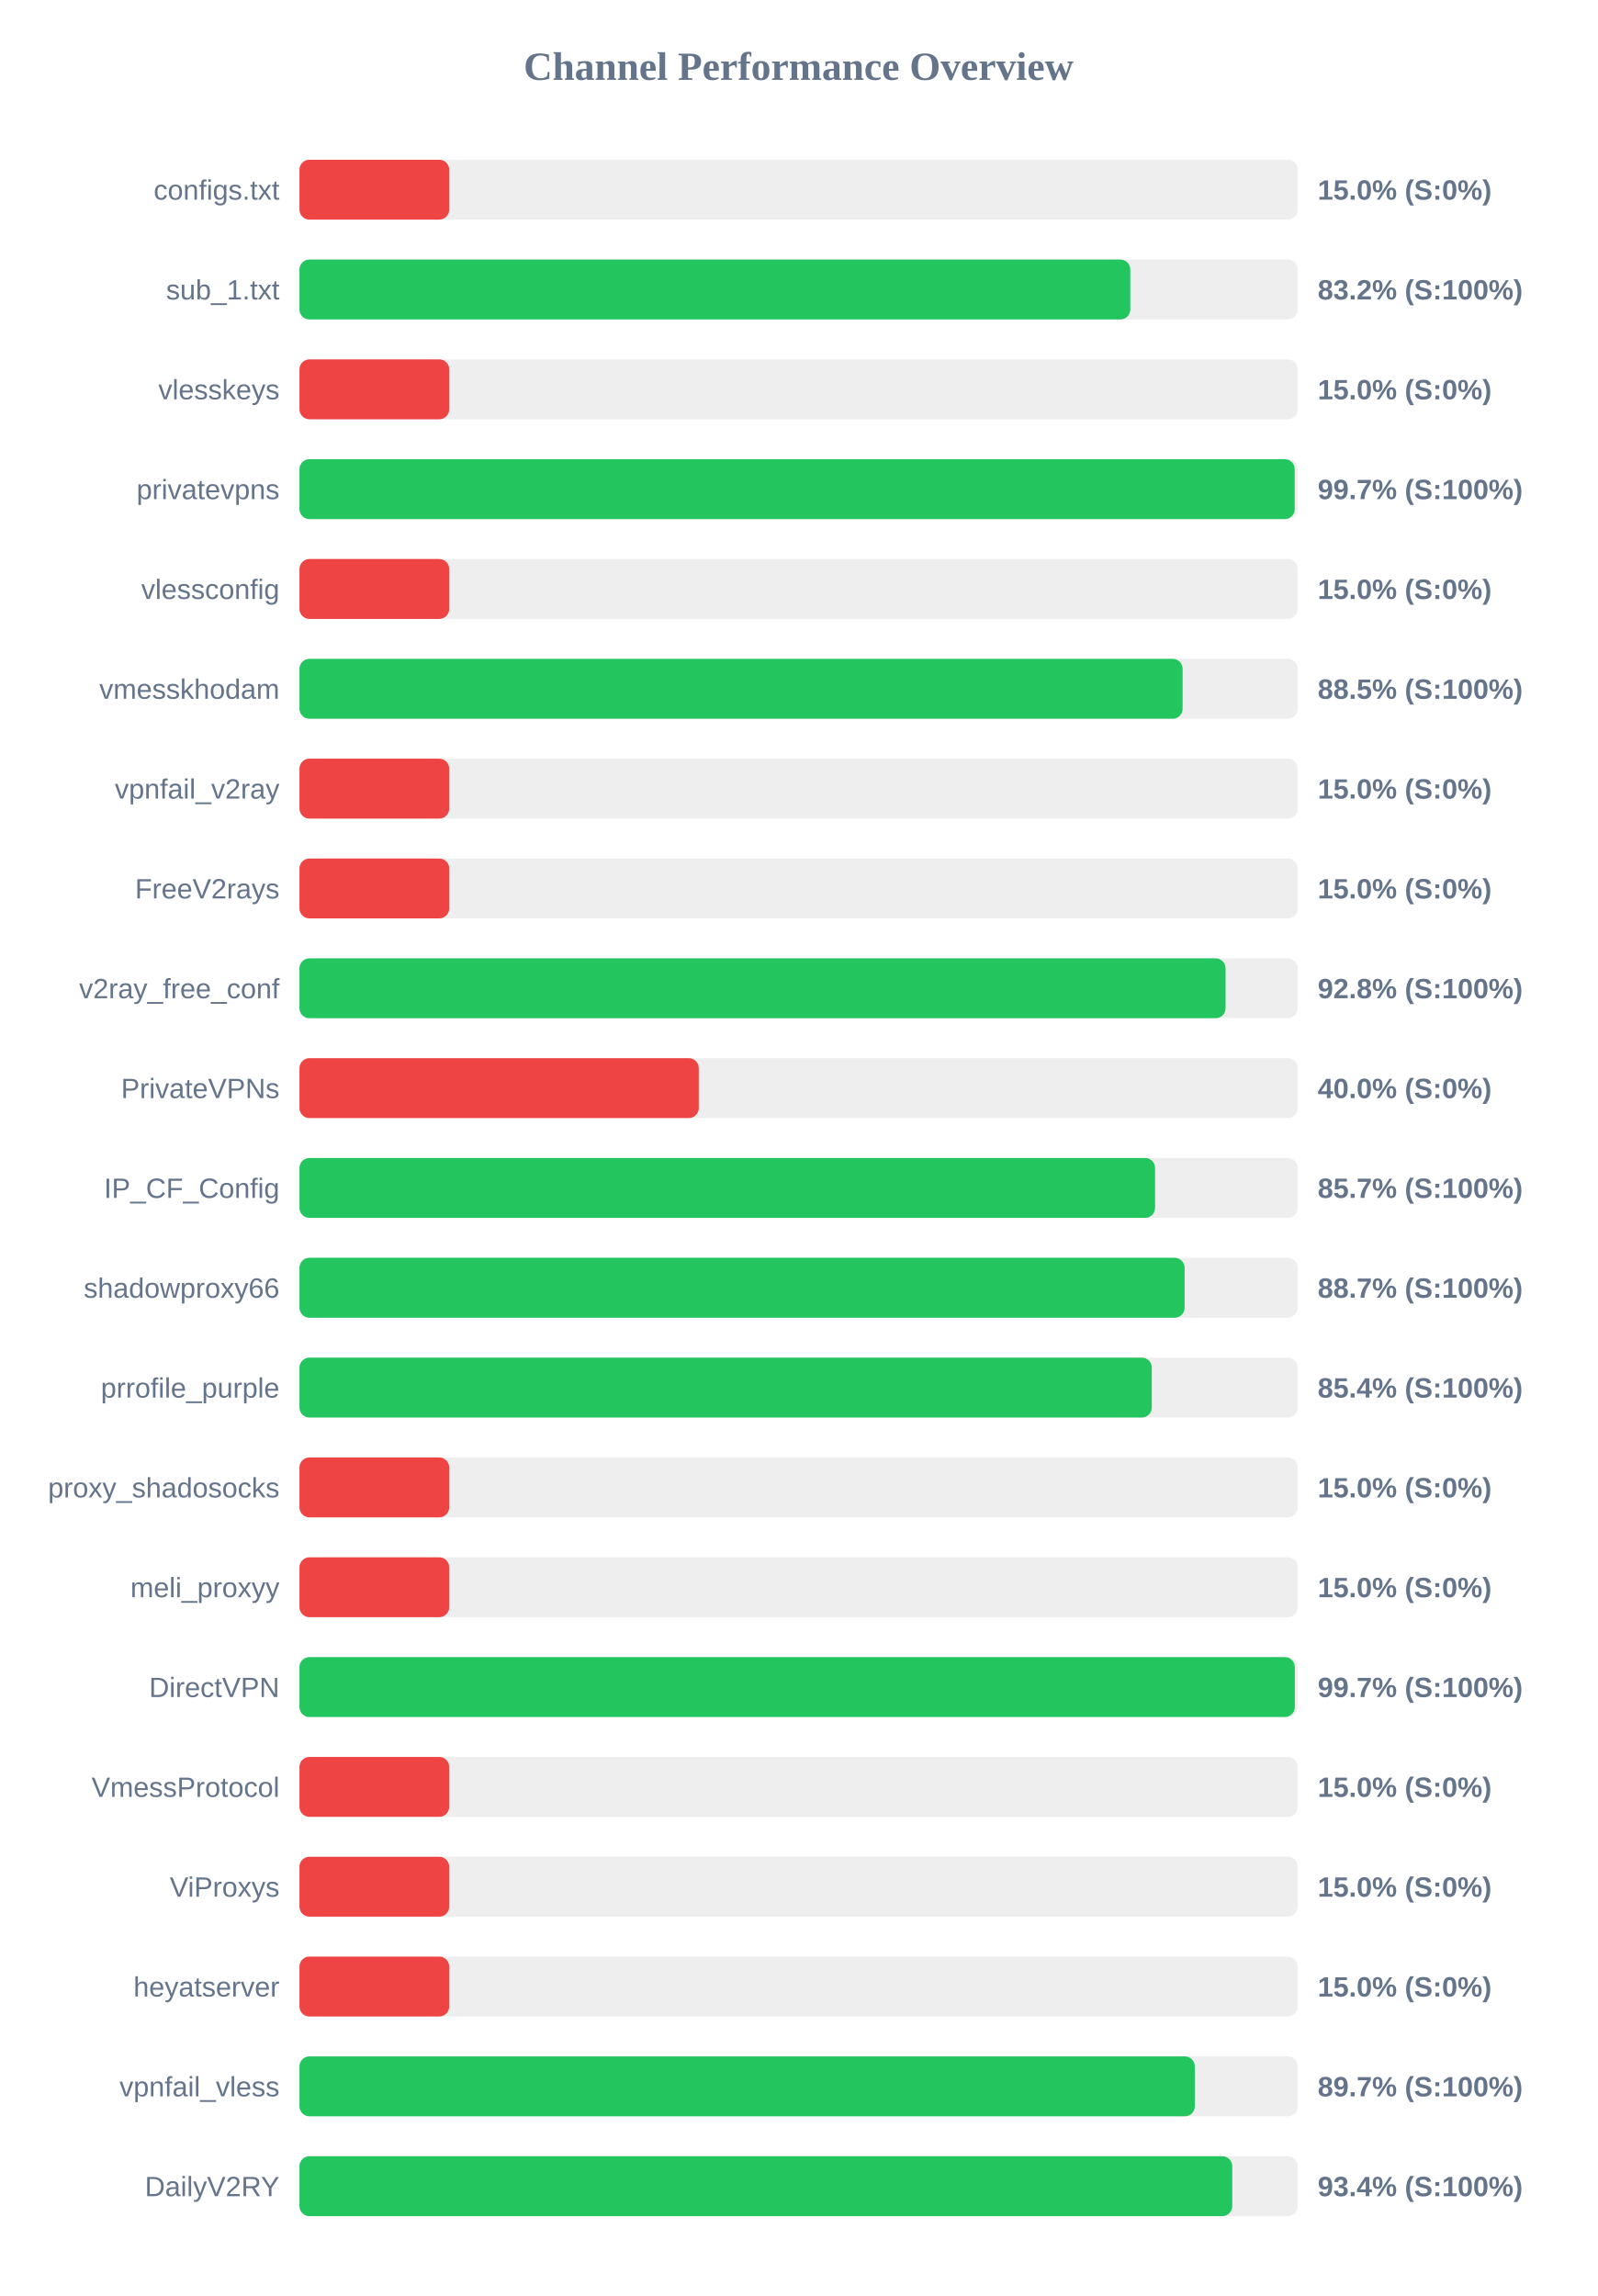
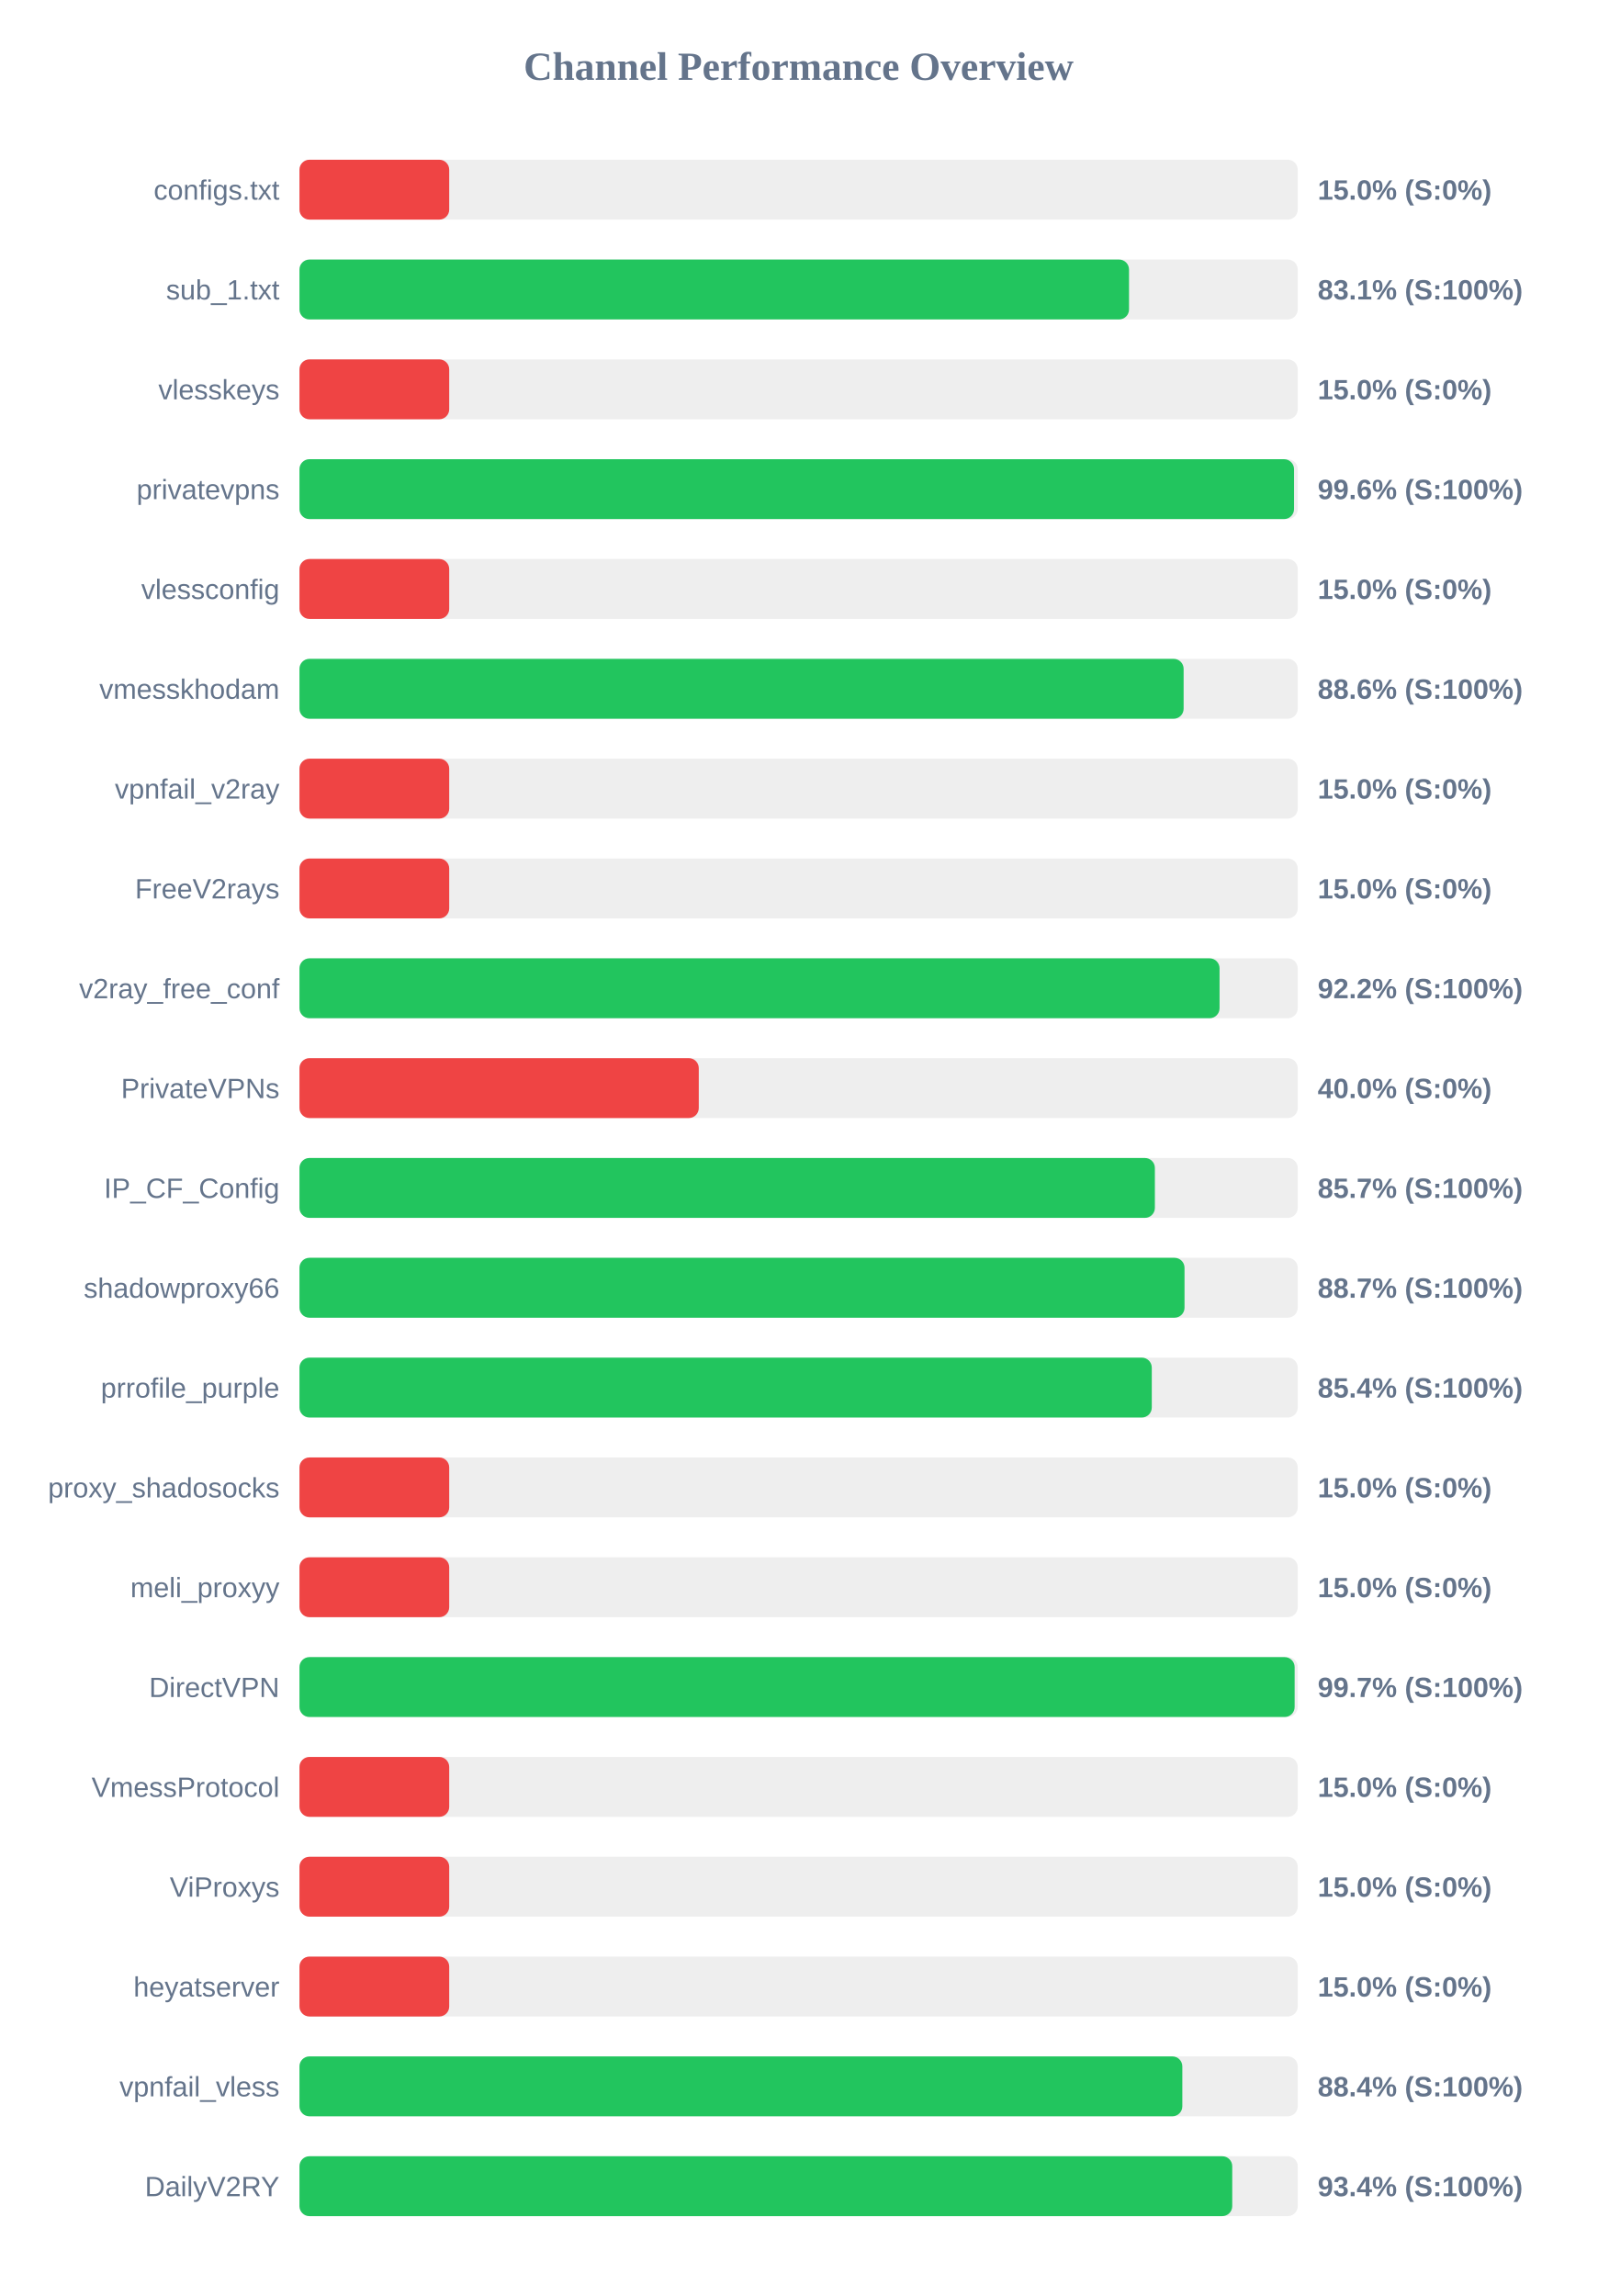
<svg xmlns="http://www.w3.org/2000/svg" width="800" height="1150" version="1.1">
  <style>
        .row { font: 14px Arial; fill: #64748b; }
        .score { font: bold 14px Arial; fill: #64748b; }
    </style>
  <text x="400" y="40" text-anchor="middle" font-size="20px" font-weight="bold" fill="#64748b">Channel Performance Overview</text>
  <rect x="150" y="80" width="500" height="30" fill="#eee" rx="5" />
  <rect x="150" y="80" width="75.0" height="30" fill="#ef4444" rx="5" />
  <text x="140" y="100" text-anchor="end" class="row">configs.txt</text>
  <text x="660" y="100" text-anchor="start" class="score">15.0% (S:0%)</text>
  <rect x="150" y="130" width="500" height="30" fill="#eee" rx="5" />
-   <rect x="150" y="130" width="416.15" height="30" fill="#22c55e" rx="5" />
+   <rect x="150" y="130" width="415.5" height="30" fill="#22c55e" rx="5" />
  <text x="140" y="150" text-anchor="end" class="row">sub_1.txt</text>
-   <text x="660" y="150" text-anchor="start" class="score">83.2% (S:100%)</text>
+   <text x="660" y="150" text-anchor="start" class="score">83.1% (S:100%)</text>
  <rect x="150" y="180" width="500" height="30" fill="#eee" rx="5" />
  <rect x="150" y="180" width="75.0" height="30" fill="#ef4444" rx="5" />
  <text x="140" y="200" text-anchor="end" class="row">vlesskeys</text>
  <text x="660" y="200" text-anchor="start" class="score">15.0% (S:0%)</text>
  <rect x="150" y="230" width="500" height="30" fill="#eee" rx="5" />
-   <rect x="150" y="230" width="498.5" height="30" fill="#22c55e" rx="5" />
+   <rect x="150" y="230" width="498.15" height="30" fill="#22c55e" rx="5" />
  <text x="140" y="250" text-anchor="end" class="row">privatevpns</text>
-   <text x="660" y="250" text-anchor="start" class="score">99.7% (S:100%)</text>
+   <text x="660" y="250" text-anchor="start" class="score">99.6% (S:100%)</text>
  <rect x="150" y="280" width="500" height="30" fill="#eee" rx="5" />
  <rect x="150" y="280" width="75.0" height="30" fill="#ef4444" rx="5" />
  <text x="140" y="300" text-anchor="end" class="row">vlessconfig</text>
  <text x="660" y="300" text-anchor="start" class="score">15.0% (S:0%)</text>
  <rect x="150" y="330" width="500" height="30" fill="#eee" rx="5" />
-   <rect x="150" y="330" width="442.35" height="30" fill="#22c55e" rx="5" />
+   <rect x="150" y="330" width="442.85" height="30" fill="#22c55e" rx="5" />
  <text x="140" y="350" text-anchor="end" class="row">vmesskhodam</text>
-   <text x="660" y="350" text-anchor="start" class="score">88.5% (S:100%)</text>
+   <text x="660" y="350" text-anchor="start" class="score">88.6% (S:100%)</text>
  <rect x="150" y="380" width="500" height="30" fill="#eee" rx="5" />
  <rect x="150" y="380" width="75.0" height="30" fill="#ef4444" rx="5" />
  <text x="140" y="400" text-anchor="end" class="row">vpnfail_v2ray</text>
  <text x="660" y="400" text-anchor="start" class="score">15.0% (S:0%)</text>
  <rect x="150" y="430" width="500" height="30" fill="#eee" rx="5" />
  <rect x="150" y="430" width="75.0" height="30" fill="#ef4444" rx="5" />
  <text x="140" y="450" text-anchor="end" class="row">FreeV2rays</text>
  <text x="660" y="450" text-anchor="start" class="score">15.0% (S:0%)</text>
  <rect x="150" y="480" width="500" height="30" fill="#eee" rx="5" />
-   <rect x="150" y="480" width="463.85" height="30" fill="#22c55e" rx="5" />
+   <rect x="150" y="480" width="460.85" height="30" fill="#22c55e" rx="5" />
  <text x="140" y="500" text-anchor="end" class="row">v2ray_free_conf</text>
-   <text x="660" y="500" text-anchor="start" class="score">92.8% (S:100%)</text>
+   <text x="660" y="500" text-anchor="start" class="score">92.2% (S:100%)</text>
  <rect x="150" y="530" width="500" height="30" fill="#eee" rx="5" />
  <rect x="150" y="530" width="200.0" height="30" fill="#ef4444" rx="5" />
  <text x="140" y="550" text-anchor="end" class="row">PrivateVPNs</text>
  <text x="660" y="550" text-anchor="start" class="score">40.0% (S:0%)</text>
  <rect x="150" y="580" width="500" height="30" fill="#eee" rx="5" />
-   <rect x="150" y="580" width="428.55" height="30" fill="#22c55e" rx="5" />
+   <rect x="150" y="580" width="428.45" height="30" fill="#22c55e" rx="5" />
  <text x="140" y="600" text-anchor="end" class="row">IP_CF_Config</text>
  <text x="660" y="600" text-anchor="start" class="score">85.7% (S:100%)</text>
  <rect x="150" y="630" width="500" height="30" fill="#eee" rx="5" />
-   <rect x="150" y="630" width="443.35" height="30" fill="#22c55e" rx="5" />
+   <rect x="150" y="630" width="443.3" height="30" fill="#22c55e" rx="5" />
  <text x="140" y="650" text-anchor="end" class="row">shadowproxy66</text>
  <text x="660" y="650" text-anchor="start" class="score">88.7% (S:100%)</text>
  <rect x="150" y="680" width="500" height="30" fill="#eee" rx="5" />
  <rect x="150" y="680" width="426.9" height="30" fill="#22c55e" rx="5" />
  <text x="140" y="700" text-anchor="end" class="row">prrofile_purple</text>
  <text x="660" y="700" text-anchor="start" class="score">85.4% (S:100%)</text>
  <rect x="150" y="730" width="500" height="30" fill="#eee" rx="5" />
  <rect x="150" y="730" width="75.0" height="30" fill="#ef4444" rx="5" />
  <text x="140" y="750" text-anchor="end" class="row">proxy_shadosocks</text>
  <text x="660" y="750" text-anchor="start" class="score">15.0% (S:0%)</text>
  <rect x="150" y="780" width="500" height="30" fill="#eee" rx="5" />
  <rect x="150" y="780" width="75.0" height="30" fill="#ef4444" rx="5" />
  <text x="140" y="800" text-anchor="end" class="row">meli_proxyy</text>
  <text x="660" y="800" text-anchor="start" class="score">15.0% (S:0%)</text>
  <rect x="150" y="830" width="500" height="30" fill="#eee" rx="5" />
-   <rect x="150" y="830" width="498.55" height="30" fill="#22c55e" rx="5" />
+   <rect x="150" y="830" width="498.45" height="30" fill="#22c55e" rx="5" />
  <text x="140" y="850" text-anchor="end" class="row">DirectVPN</text>
  <text x="660" y="850" text-anchor="start" class="score">99.7% (S:100%)</text>
  <rect x="150" y="880" width="500" height="30" fill="#eee" rx="5" />
  <rect x="150" y="880" width="75.0" height="30" fill="#ef4444" rx="5" />
  <text x="140" y="900" text-anchor="end" class="row">VmessProtocol</text>
  <text x="660" y="900" text-anchor="start" class="score">15.0% (S:0%)</text>
  <rect x="150" y="930" width="500" height="30" fill="#eee" rx="5" />
  <rect x="150" y="930" width="75.0" height="30" fill="#ef4444" rx="5" />
  <text x="140" y="950" text-anchor="end" class="row">ViProxys</text>
  <text x="660" y="950" text-anchor="start" class="score">15.0% (S:0%)</text>
  <rect x="150" y="980" width="500" height="30" fill="#eee" rx="5" />
  <rect x="150" y="980" width="75.0" height="30" fill="#ef4444" rx="5" />
  <text x="140" y="1000" text-anchor="end" class="row">heyatserver</text>
  <text x="660" y="1000" text-anchor="start" class="score">15.0% (S:0%)</text>
  <rect x="150" y="1030" width="500" height="30" fill="#eee" rx="5" />
-   <rect x="150" y="1030" width="448.45" height="30" fill="#22c55e" rx="5" />
+   <rect x="150" y="1030" width="442.2" height="30" fill="#22c55e" rx="5" />
  <text x="140" y="1050" text-anchor="end" class="row">vpnfail_vless</text>
-   <text x="660" y="1050" text-anchor="start" class="score">89.7% (S:100%)</text>
+   <text x="660" y="1050" text-anchor="start" class="score">88.4% (S:100%)</text>
  <rect x="150" y="1080" width="500" height="30" fill="#eee" rx="5" />
  <rect x="150" y="1080" width="467.2" height="30" fill="#22c55e" rx="5" />
  <text x="140" y="1100" text-anchor="end" class="row">DailyV2RY</text>
  <text x="660" y="1100" text-anchor="start" class="score">93.4% (S:100%)</text>
</svg>
